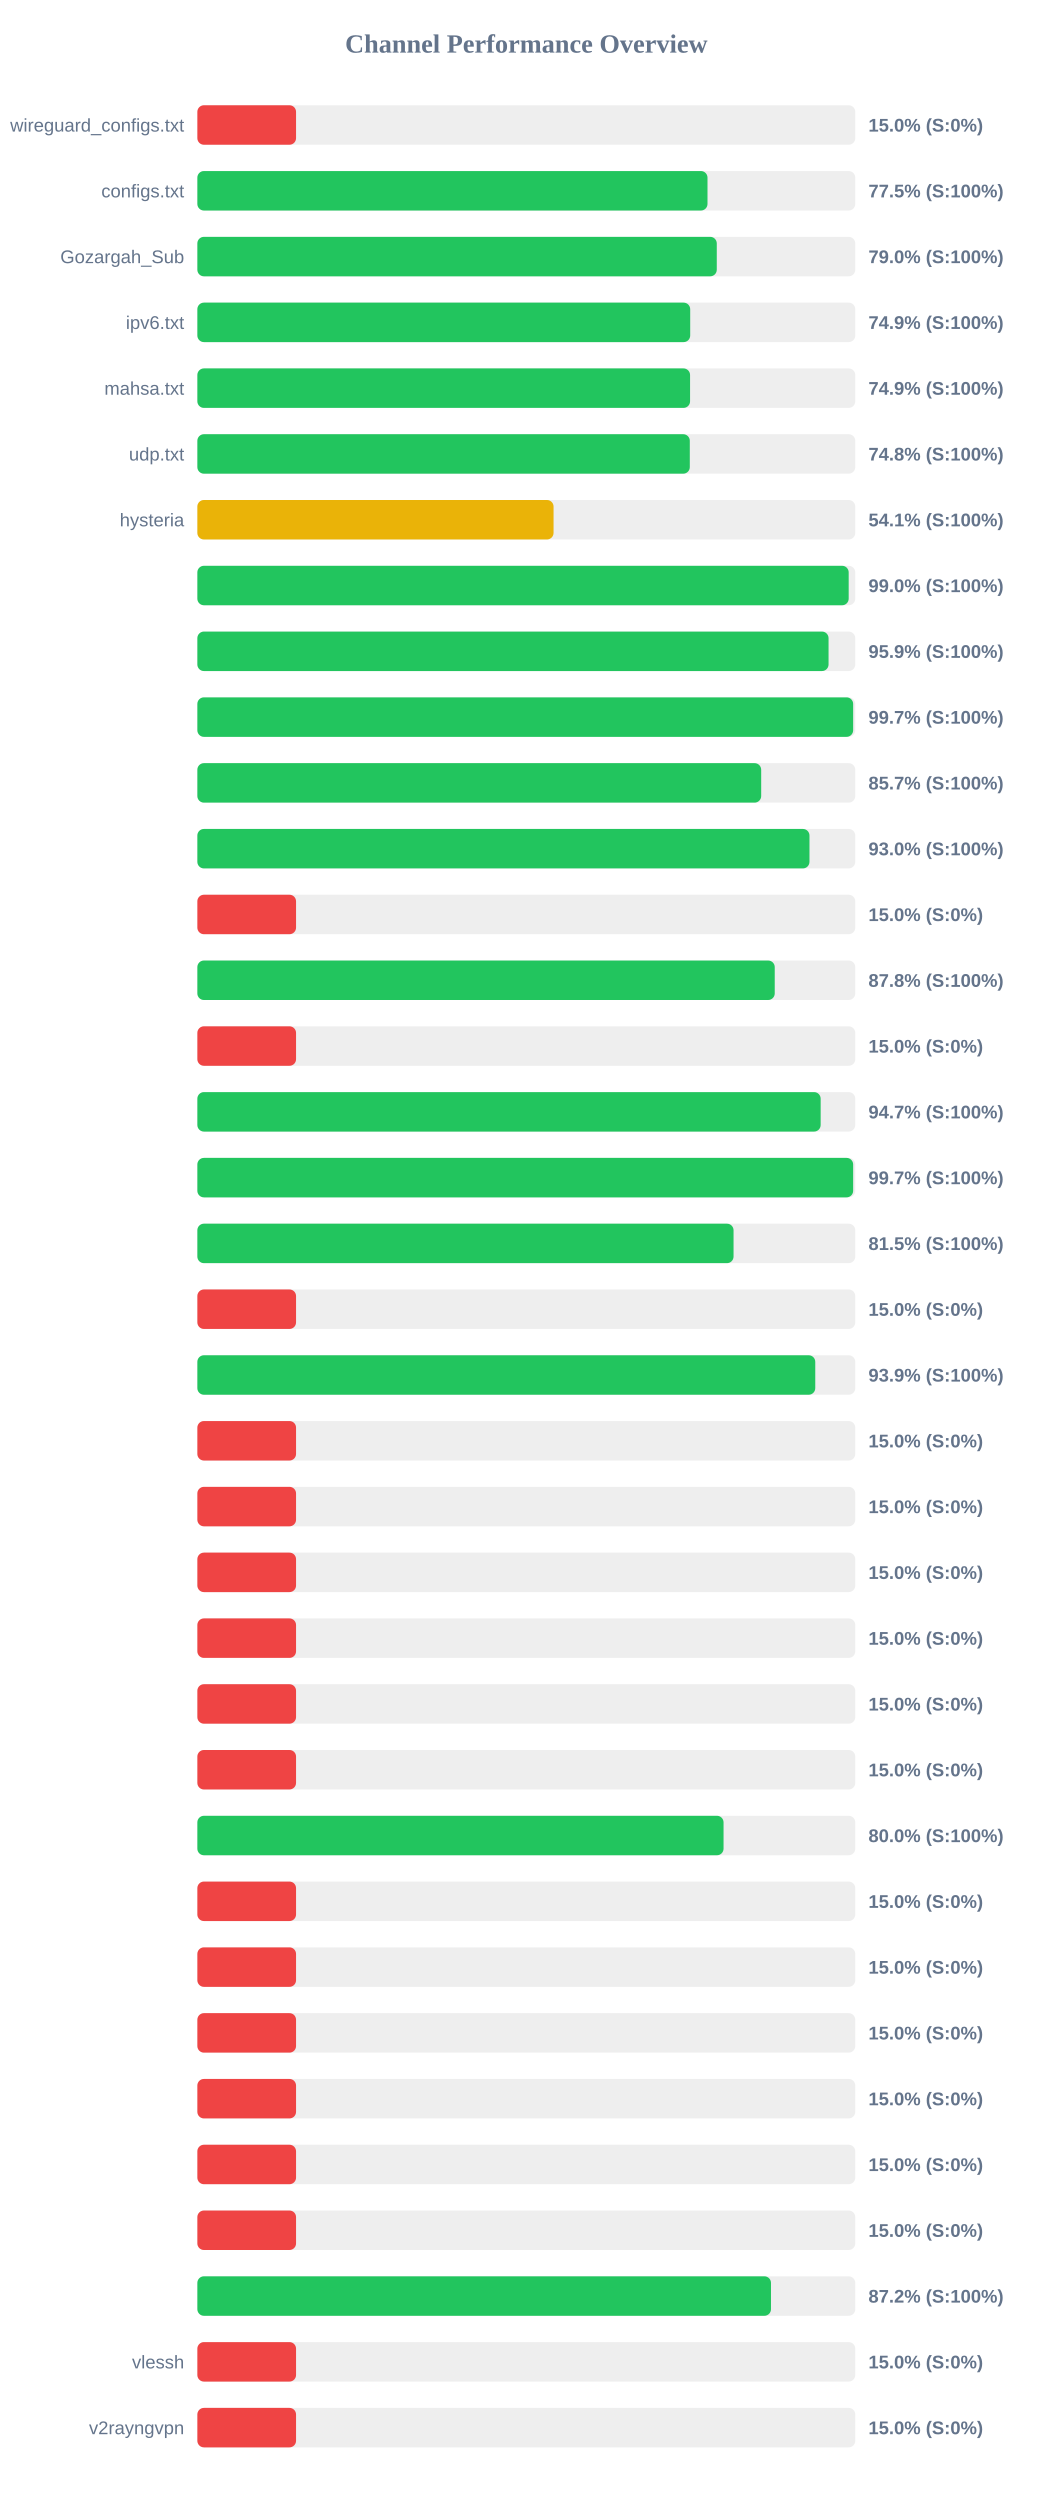
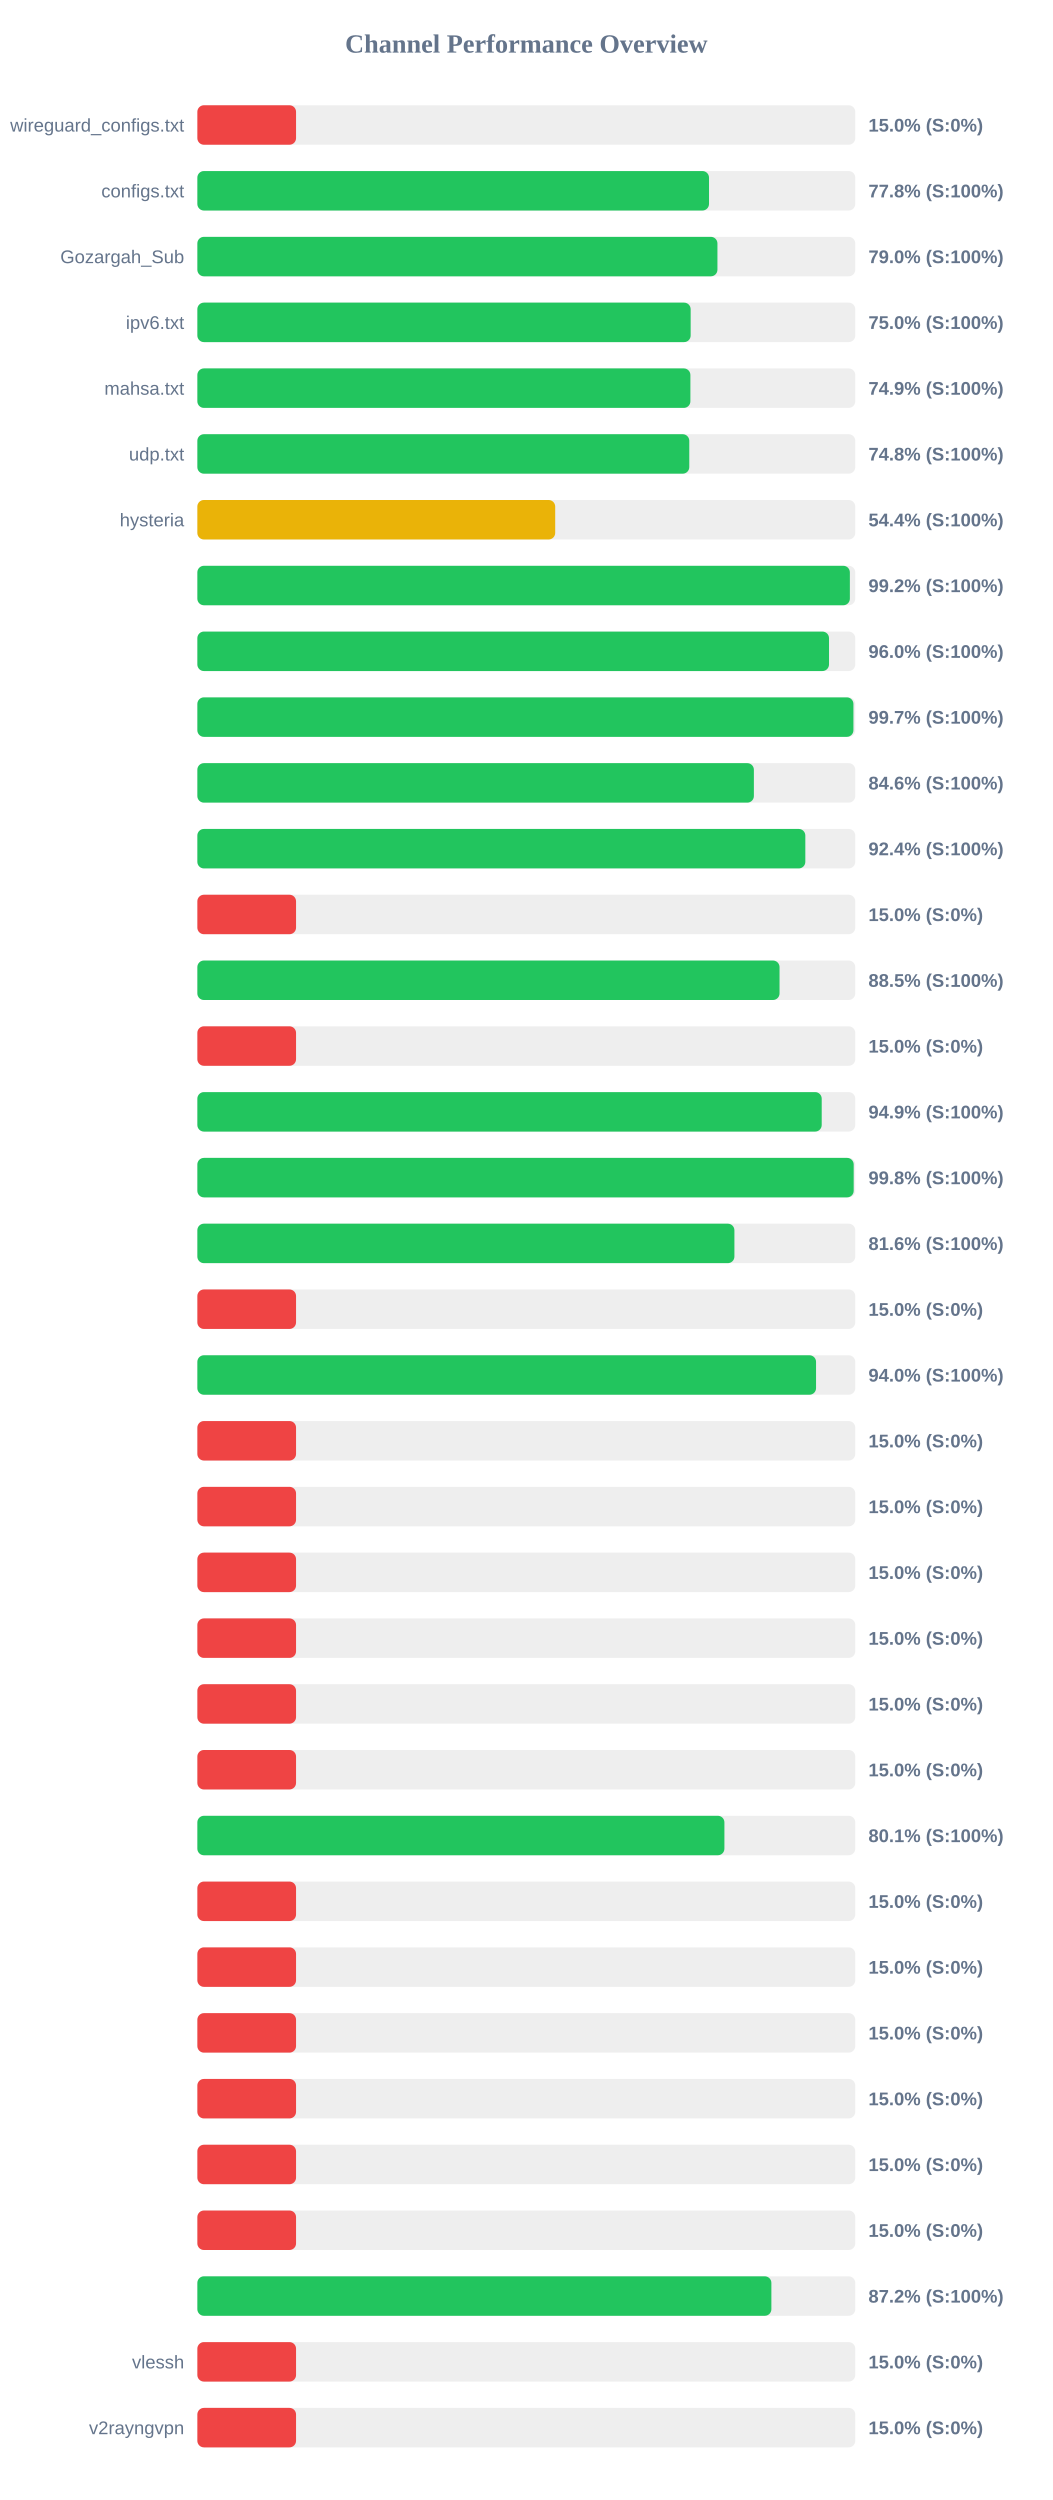
<svg xmlns="http://www.w3.org/2000/svg" width="800" height="1900" version="1.1">
  <style>
        .row { font: 14px Arial; fill: #64748b; }
        .score { font: bold 14px Arial; fill: #64748b; }
    </style>
  <text x="400" y="40" text-anchor="middle" font-size="20px" font-weight="bold" fill="#64748b">Channel Performance Overview</text>
  <rect x="150" y="80" width="500" height="30" fill="#eee" rx="5" />
  <rect x="150" y="80" width="75.0" height="30" fill="#ef4444" rx="5" />
  <text x="140" y="100" text-anchor="end" class="row">wireguard_configs.txt</text>
  <text x="660" y="100" text-anchor="start" class="score">15.0% (S:0%)</text>
  <rect x="150" y="130" width="500" height="30" fill="#eee" rx="5" />
-   <rect x="150" y="130" width="387.7" height="30" fill="#22c55e" rx="5" />
+   <rect x="150" y="130" width="388.85" height="30" fill="#22c55e" rx="5" />
  <text x="140" y="150" text-anchor="end" class="row">configs.txt</text>
-   <text x="660" y="150" text-anchor="start" class="score">77.5% (S:100%)</text>
+   <text x="660" y="150" text-anchor="start" class="score">77.8% (S:100%)</text>
  <rect x="150" y="180" width="500" height="30" fill="#eee" rx="5" />
-   <rect x="150" y="180" width="394.75" height="30" fill="#22c55e" rx="5" />
+   <rect x="150" y="180" width="395.25" height="30" fill="#22c55e" rx="5" />
  <text x="140" y="200" text-anchor="end" class="row">Gozargah_Sub</text>
  <text x="660" y="200" text-anchor="start" class="score">79.0% (S:100%)</text>
  <rect x="150" y="230" width="500" height="30" fill="#eee" rx="5" />
-   <rect x="150" y="230" width="374.55" height="30" fill="#22c55e" rx="5" />
+   <rect x="150" y="230" width="374.9" height="30" fill="#22c55e" rx="5" />
  <text x="140" y="250" text-anchor="end" class="row">ipv6.txt</text>
-   <text x="660" y="250" text-anchor="start" class="score">74.9% (S:100%)</text>
+   <text x="660" y="250" text-anchor="start" class="score">75.0% (S:100%)</text>
  <rect x="150" y="280" width="500" height="30" fill="#eee" rx="5" />
-   <rect x="150" y="280" width="374.45" height="30" fill="#22c55e" rx="5" />
+   <rect x="150" y="280" width="374.7" height="30" fill="#22c55e" rx="5" />
  <text x="140" y="300" text-anchor="end" class="row">mahsa.txt</text>
  <text x="660" y="300" text-anchor="start" class="score">74.9% (S:100%)</text>
  <rect x="150" y="330" width="500" height="30" fill="#eee" rx="5" />
-   <rect x="150" y="330" width="374.25" height="30" fill="#22c55e" rx="5" />
+   <rect x="150" y="330" width="373.85" height="30" fill="#22c55e" rx="5" />
  <text x="140" y="350" text-anchor="end" class="row">udp.txt</text>
  <text x="660" y="350" text-anchor="start" class="score">74.8% (S:100%)</text>
  <rect x="150" y="380" width="500" height="30" fill="#eee" rx="5" />
-   <rect x="150" y="380" width="270.7" height="30" fill="#eab308" rx="5" />
+   <rect x="150" y="380" width="271.95" height="30" fill="#eab308" rx="5" />
  <text x="140" y="400" text-anchor="end" class="row">hysteria</text>
-   <text x="660" y="400" text-anchor="start" class="score">54.1% (S:100%)</text>
+   <text x="660" y="400" text-anchor="start" class="score">54.4% (S:100%)</text>
  <rect x="150" y="430" width="500" height="30" fill="#eee" rx="5" />
-   <rect x="150" y="430" width="495.0" height="30" fill="#22c55e" rx="5" />
+   <rect x="150" y="430" width="495.9" height="30" fill="#22c55e" rx="5" />
  <text x="140" y="450" text-anchor="end" class="row" />
-   <text x="660" y="450" text-anchor="start" class="score">99.0% (S:100%)</text>
+   <text x="660" y="450" text-anchor="start" class="score">99.2% (S:100%)</text>
  <rect x="150" y="480" width="500" height="30" fill="#eee" rx="5" />
-   <rect x="150" y="480" width="479.7" height="30" fill="#22c55e" rx="5" />
+   <rect x="150" y="480" width="480.05" height="30" fill="#22c55e" rx="5" />
  <text x="140" y="500" text-anchor="end" class="row" />
-   <text x="660" y="500" text-anchor="start" class="score">95.9% (S:100%)</text>
+   <text x="660" y="500" text-anchor="start" class="score">96.0% (S:100%)</text>
  <rect x="150" y="530" width="500" height="30" fill="#eee" rx="5" />
-   <rect x="150" y="530" width="498.4" height="30" fill="#22c55e" rx="5" />
+   <rect x="150" y="530" width="498.6" height="30" fill="#22c55e" rx="5" />
  <text x="140" y="550" text-anchor="end" class="row" />
  <text x="660" y="550" text-anchor="start" class="score">99.7% (S:100%)</text>
  <rect x="150" y="580" width="500" height="30" fill="#eee" rx="5" />
-   <rect x="150" y="580" width="428.5" height="30" fill="#22c55e" rx="5" />
+   <rect x="150" y="580" width="422.95" height="30" fill="#22c55e" rx="5" />
  <text x="140" y="600" text-anchor="end" class="row" />
-   <text x="660" y="600" text-anchor="start" class="score">85.7% (S:100%)</text>
+   <text x="660" y="600" text-anchor="start" class="score">84.6% (S:100%)</text>
  <rect x="150" y="630" width="500" height="30" fill="#eee" rx="5" />
-   <rect x="150" y="630" width="465.2" height="30" fill="#22c55e" rx="5" />
+   <rect x="150" y="630" width="462.05" height="30" fill="#22c55e" rx="5" />
  <text x="140" y="650" text-anchor="end" class="row" />
-   <text x="660" y="650" text-anchor="start" class="score">93.0% (S:100%)</text>
+   <text x="660" y="650" text-anchor="start" class="score">92.4% (S:100%)</text>
  <rect x="150" y="680" width="500" height="30" fill="#eee" rx="5" />
  <rect x="150" y="680" width="75.0" height="30" fill="#ef4444" rx="5" />
  <text x="140" y="700" text-anchor="end" class="row" />
  <text x="660" y="700" text-anchor="start" class="score">15.0% (S:0%)</text>
  <rect x="150" y="730" width="500" height="30" fill="#eee" rx="5" />
-   <rect x="150" y="730" width="438.8" height="30" fill="#22c55e" rx="5" />
+   <rect x="150" y="730" width="442.45" height="30" fill="#22c55e" rx="5" />
  <text x="140" y="750" text-anchor="end" class="row" />
-   <text x="660" y="750" text-anchor="start" class="score">87.8% (S:100%)</text>
+   <text x="660" y="750" text-anchor="start" class="score">88.5% (S:100%)</text>
  <rect x="150" y="780" width="500" height="30" fill="#eee" rx="5" />
  <rect x="150" y="780" width="75.0" height="30" fill="#ef4444" rx="5" />
  <text x="140" y="800" text-anchor="end" class="row" />
  <text x="660" y="800" text-anchor="start" class="score">15.0% (S:0%)</text>
  <rect x="150" y="830" width="500" height="30" fill="#eee" rx="5" />
-   <rect x="150" y="830" width="473.7" height="30" fill="#22c55e" rx="5" />
+   <rect x="150" y="830" width="474.5" height="30" fill="#22c55e" rx="5" />
  <text x="140" y="850" text-anchor="end" class="row" />
-   <text x="660" y="850" text-anchor="start" class="score">94.7% (S:100%)</text>
+   <text x="660" y="850" text-anchor="start" class="score">94.9% (S:100%)</text>
  <rect x="150" y="880" width="500" height="30" fill="#eee" rx="5" />
-   <rect x="150" y="880" width="498.4" height="30" fill="#22c55e" rx="5" />
+   <rect x="150" y="880" width="498.8" height="30" fill="#22c55e" rx="5" />
  <text x="140" y="900" text-anchor="end" class="row" />
-   <text x="660" y="900" text-anchor="start" class="score">99.7% (S:100%)</text>
+   <text x="660" y="900" text-anchor="start" class="score">99.8% (S:100%)</text>
  <rect x="150" y="930" width="500" height="30" fill="#eee" rx="5" />
-   <rect x="150" y="930" width="407.5" height="30" fill="#22c55e" rx="5" />
+   <rect x="150" y="930" width="408.15" height="30" fill="#22c55e" rx="5" />
  <text x="140" y="950" text-anchor="end" class="row" />
-   <text x="660" y="950" text-anchor="start" class="score">81.5% (S:100%)</text>
+   <text x="660" y="950" text-anchor="start" class="score">81.6% (S:100%)</text>
  <rect x="150" y="980" width="500" height="30" fill="#eee" rx="5" />
  <rect x="150" y="980" width="75.0" height="30" fill="#ef4444" rx="5" />
  <text x="140" y="1000" text-anchor="end" class="row" />
  <text x="660" y="1000" text-anchor="start" class="score">15.0% (S:0%)</text>
  <rect x="150" y="1030" width="500" height="30" fill="#eee" rx="5" />
-   <rect x="150" y="1030" width="469.6" height="30" fill="#22c55e" rx="5" />
+   <rect x="150" y="1030" width="470.2" height="30" fill="#22c55e" rx="5" />
  <text x="140" y="1050" text-anchor="end" class="row" />
-   <text x="660" y="1050" text-anchor="start" class="score">93.9% (S:100%)</text>
+   <text x="660" y="1050" text-anchor="start" class="score">94.0% (S:100%)</text>
  <rect x="150" y="1080" width="500" height="30" fill="#eee" rx="5" />
  <rect x="150" y="1080" width="75.0" height="30" fill="#ef4444" rx="5" />
  <text x="140" y="1100" text-anchor="end" class="row" />
  <text x="660" y="1100" text-anchor="start" class="score">15.0% (S:0%)</text>
  <rect x="150" y="1130" width="500" height="30" fill="#eee" rx="5" />
  <rect x="150" y="1130" width="75.0" height="30" fill="#ef4444" rx="5" />
  <text x="140" y="1150" text-anchor="end" class="row" />
  <text x="660" y="1150" text-anchor="start" class="score">15.0% (S:0%)</text>
  <rect x="150" y="1180" width="500" height="30" fill="#eee" rx="5" />
  <rect x="150" y="1180" width="75.0" height="30" fill="#ef4444" rx="5" />
  <text x="140" y="1200" text-anchor="end" class="row" />
  <text x="660" y="1200" text-anchor="start" class="score">15.0% (S:0%)</text>
  <rect x="150" y="1230" width="500" height="30" fill="#eee" rx="5" />
  <rect x="150" y="1230" width="75.0" height="30" fill="#ef4444" rx="5" />
  <text x="140" y="1250" text-anchor="end" class="row" />
  <text x="660" y="1250" text-anchor="start" class="score">15.0% (S:0%)</text>
  <rect x="150" y="1280" width="500" height="30" fill="#eee" rx="5" />
  <rect x="150" y="1280" width="75.0" height="30" fill="#ef4444" rx="5" />
  <text x="140" y="1300" text-anchor="end" class="row" />
  <text x="660" y="1300" text-anchor="start" class="score">15.0% (S:0%)</text>
  <rect x="150" y="1330" width="500" height="30" fill="#eee" rx="5" />
  <rect x="150" y="1330" width="75.0" height="30" fill="#ef4444" rx="5" />
  <text x="140" y="1350" text-anchor="end" class="row" />
  <text x="660" y="1350" text-anchor="start" class="score">15.0% (S:0%)</text>
  <rect x="150" y="1380" width="500" height="30" fill="#eee" rx="5" />
-   <rect x="150" y="1380" width="399.9" height="30" fill="#22c55e" rx="5" />
+   <rect x="150" y="1380" width="400.55" height="30" fill="#22c55e" rx="5" />
  <text x="140" y="1400" text-anchor="end" class="row" />
-   <text x="660" y="1400" text-anchor="start" class="score">80.0% (S:100%)</text>
+   <text x="660" y="1400" text-anchor="start" class="score">80.1% (S:100%)</text>
  <rect x="150" y="1430" width="500" height="30" fill="#eee" rx="5" />
  <rect x="150" y="1430" width="75.0" height="30" fill="#ef4444" rx="5" />
  <text x="140" y="1450" text-anchor="end" class="row" />
  <text x="660" y="1450" text-anchor="start" class="score">15.0% (S:0%)</text>
  <rect x="150" y="1480" width="500" height="30" fill="#eee" rx="5" />
  <rect x="150" y="1480" width="75.0" height="30" fill="#ef4444" rx="5" />
  <text x="140" y="1500" text-anchor="end" class="row" />
  <text x="660" y="1500" text-anchor="start" class="score">15.0% (S:0%)</text>
  <rect x="150" y="1530" width="500" height="30" fill="#eee" rx="5" />
  <rect x="150" y="1530" width="75.0" height="30" fill="#ef4444" rx="5" />
  <text x="140" y="1550" text-anchor="end" class="row" />
  <text x="660" y="1550" text-anchor="start" class="score">15.0% (S:0%)</text>
  <rect x="150" y="1580" width="500" height="30" fill="#eee" rx="5" />
  <rect x="150" y="1580" width="75.0" height="30" fill="#ef4444" rx="5" />
  <text x="140" y="1600" text-anchor="end" class="row" />
  <text x="660" y="1600" text-anchor="start" class="score">15.0% (S:0%)</text>
  <rect x="150" y="1630" width="500" height="30" fill="#eee" rx="5" />
  <rect x="150" y="1630" width="75.0" height="30" fill="#ef4444" rx="5" />
  <text x="140" y="1650" text-anchor="end" class="row" />
  <text x="660" y="1650" text-anchor="start" class="score">15.0% (S:0%)</text>
  <rect x="150" y="1680" width="500" height="30" fill="#eee" rx="5" />
  <rect x="150" y="1680" width="75.0" height="30" fill="#ef4444" rx="5" />
  <text x="140" y="1700" text-anchor="end" class="row" />
  <text x="660" y="1700" text-anchor="start" class="score">15.0% (S:0%)</text>
  <rect x="150" y="1730" width="500" height="30" fill="#eee" rx="5" />
-   <rect x="150" y="1730" width="435.95" height="30" fill="#22c55e" rx="5" />
+   <rect x="150" y="1730" width="436.25" height="30" fill="#22c55e" rx="5" />
  <text x="140" y="1750" text-anchor="end" class="row" />
  <text x="660" y="1750" text-anchor="start" class="score">87.2% (S:100%)</text>
  <rect x="150" y="1780" width="500" height="30" fill="#eee" rx="5" />
  <rect x="150" y="1780" width="75.0" height="30" fill="#ef4444" rx="5" />
  <text x="140" y="1800" text-anchor="end" class="row">vlessh</text>
  <text x="660" y="1800" text-anchor="start" class="score">15.0% (S:0%)</text>
  <rect x="150" y="1830" width="500" height="30" fill="#eee" rx="5" />
  <rect x="150" y="1830" width="75.0" height="30" fill="#ef4444" rx="5" />
  <text x="140" y="1850" text-anchor="end" class="row">v2rayngvpn</text>
  <text x="660" y="1850" text-anchor="start" class="score">15.0% (S:0%)</text>
</svg>
